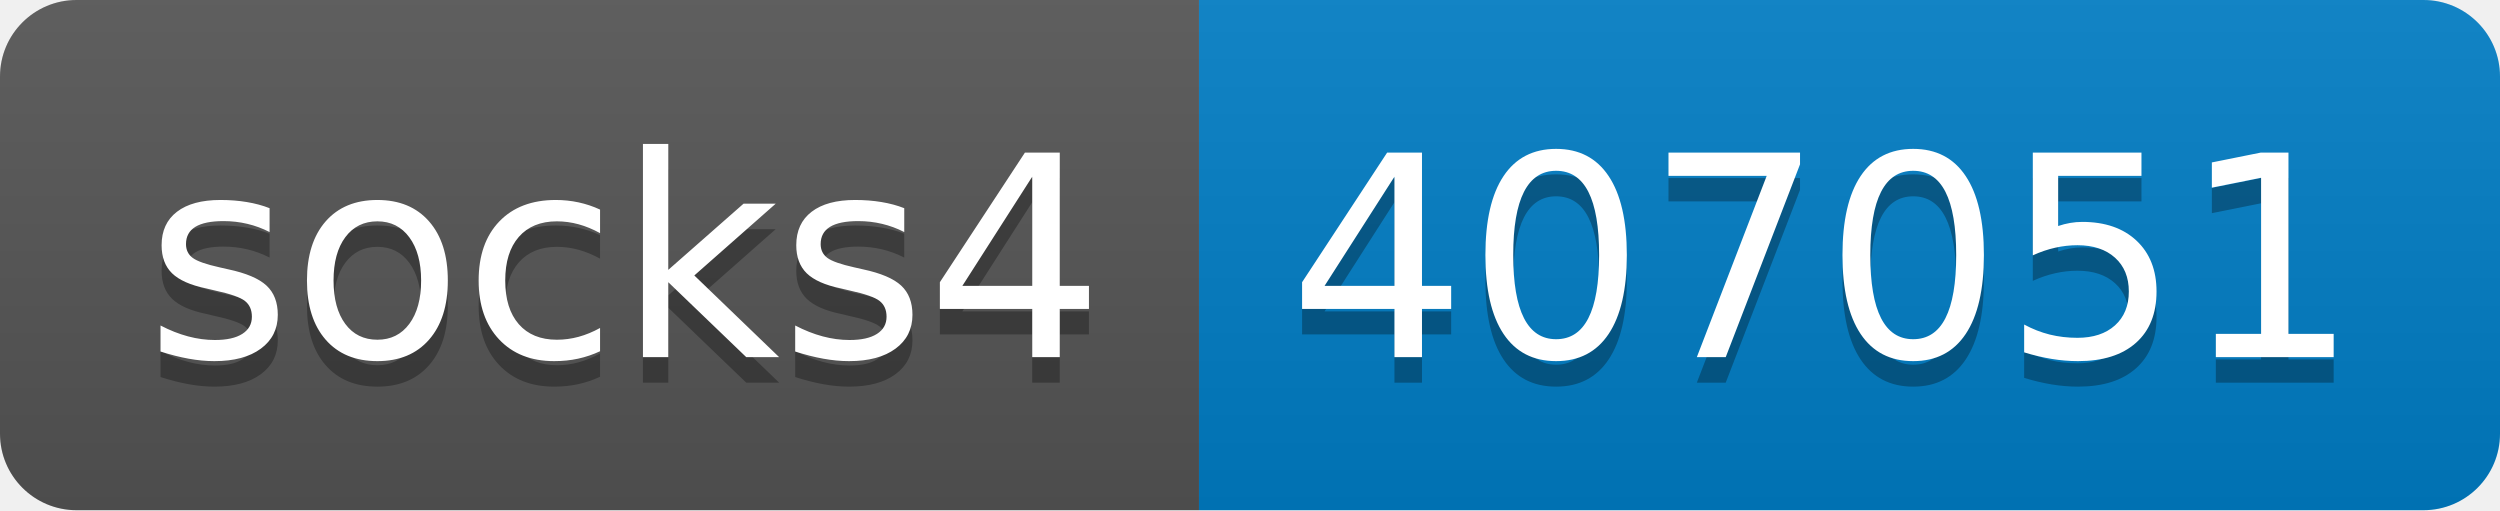
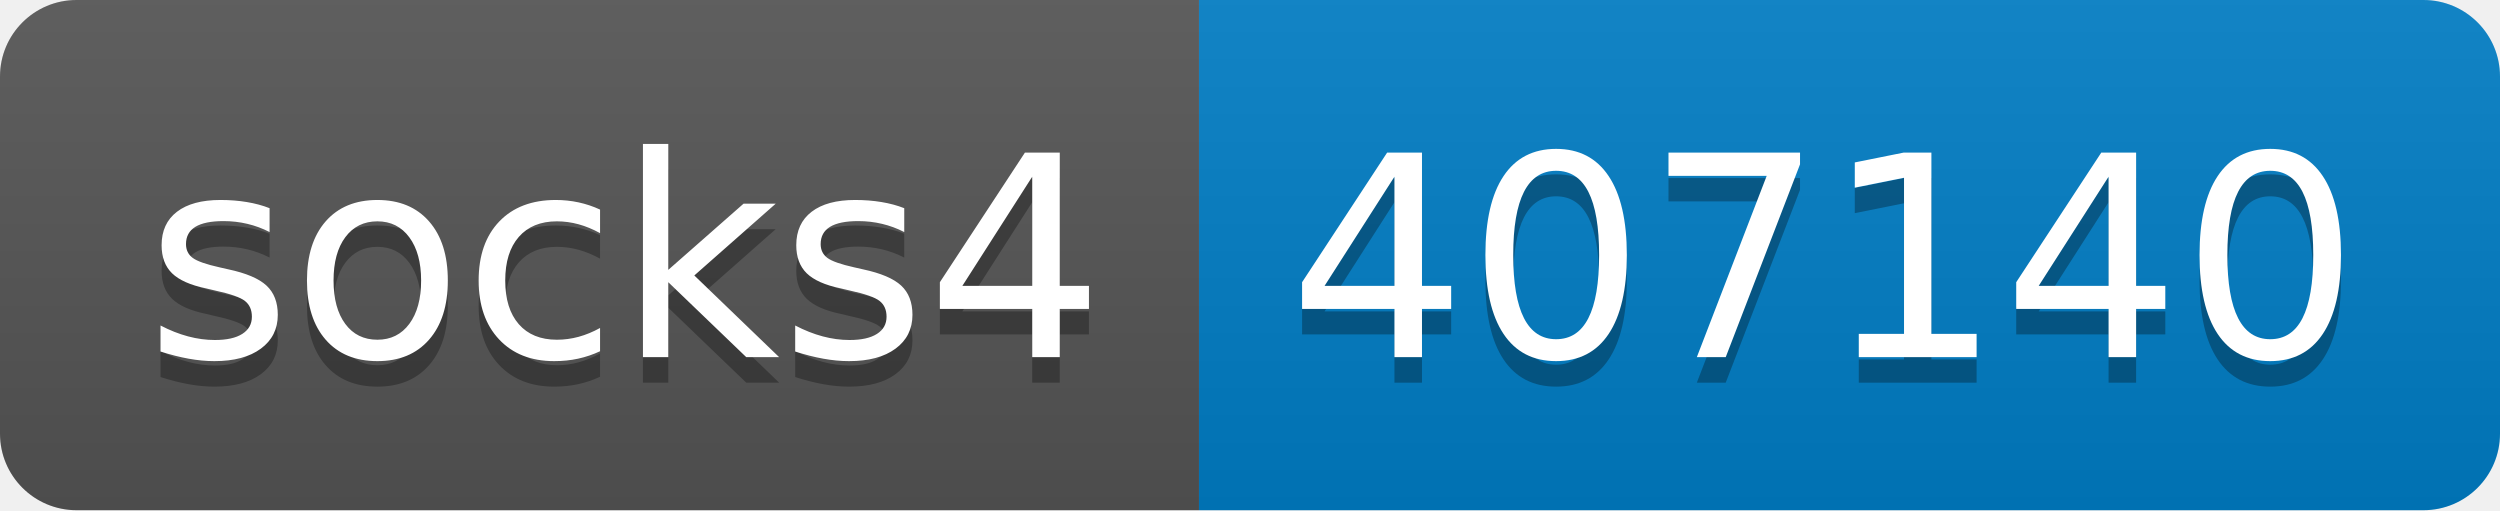
- <svg xmlns="http://www.w3.org/2000/svg" width="98" height="20" role="img" aria-label="socks4: 407051">
+ <svg xmlns="http://www.w3.org/2000/svg" width="98" height="20" role="img" aria-label="socks4: 407140">
  <linearGradient id="s" x2="0" y2="100%">
    <stop offset="0" stop-color="#bbb" stop-opacity=".1" />
    <stop offset="1" stop-opacity=".1" />
  </linearGradient>
  <clipPath id="r">
    <rect width="98" height="20" rx="3" fill="#fff" />
  </clipPath>
  <g clip-path="url(#r)">
    <rect width="47" height="20" fill="#555" />
    <rect x="47" width="51" height="20" fill="#007ec6" />
    <rect width="98" height="20" fill="url(#s)" />
  </g>
  <g fill="#fff" text-anchor="middle" font-family="Verdana,Geneva,DejaVu Sans,sans-serif" text-rendering="geometricPrecision" font-size="110">
    <text aria-hidden="true" x="245" y="150" fill="#010101" fill-opacity=".3" transform="scale(.1)" textLength="370">socks4</text>
    <text x="245" y="140" transform="scale(.1)" fill="#fff" textLength="370">socks4</text>
-     <text aria-hidden="true" x="715" y="150" fill="#010101" fill-opacity=".3" transform="scale(.1)" textLength="410">407051</text>
-     <text x="715" y="140" transform="scale(.1)" fill="#fff" textLength="410">407051</text>
+     <text aria-hidden="true" x="715" y="150" fill="#010101" fill-opacity=".3" transform="scale(.1)" textLength="410">407140</text>
+     <text x="715" y="140" transform="scale(.1)" fill="#fff" textLength="410">407140</text>
  </g>
</svg>
